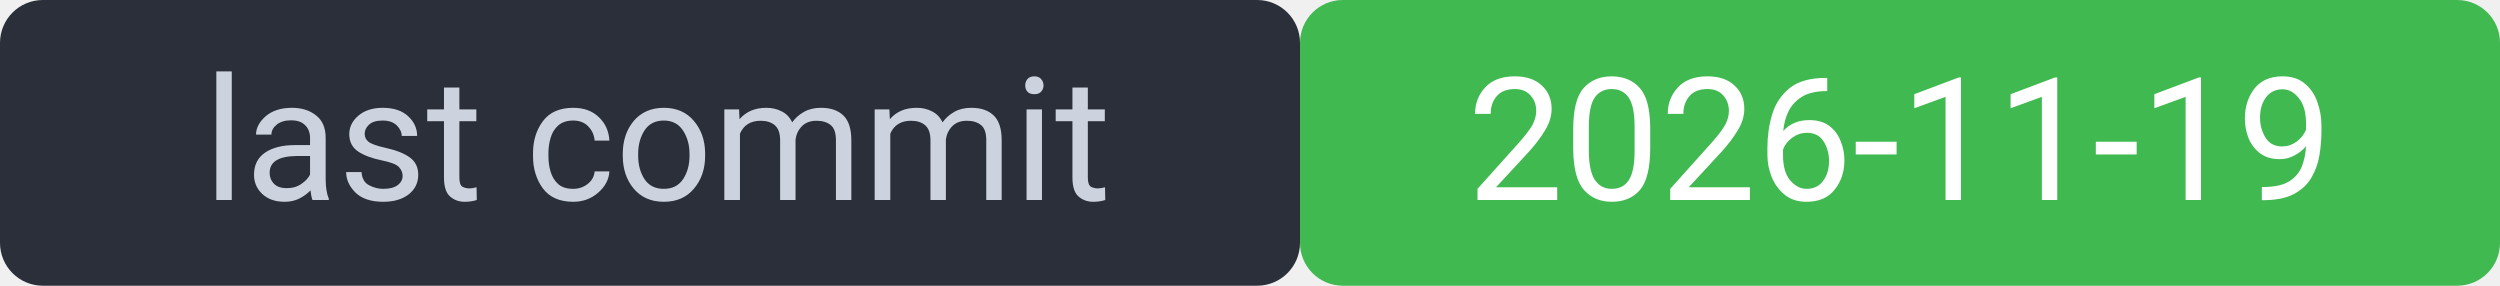
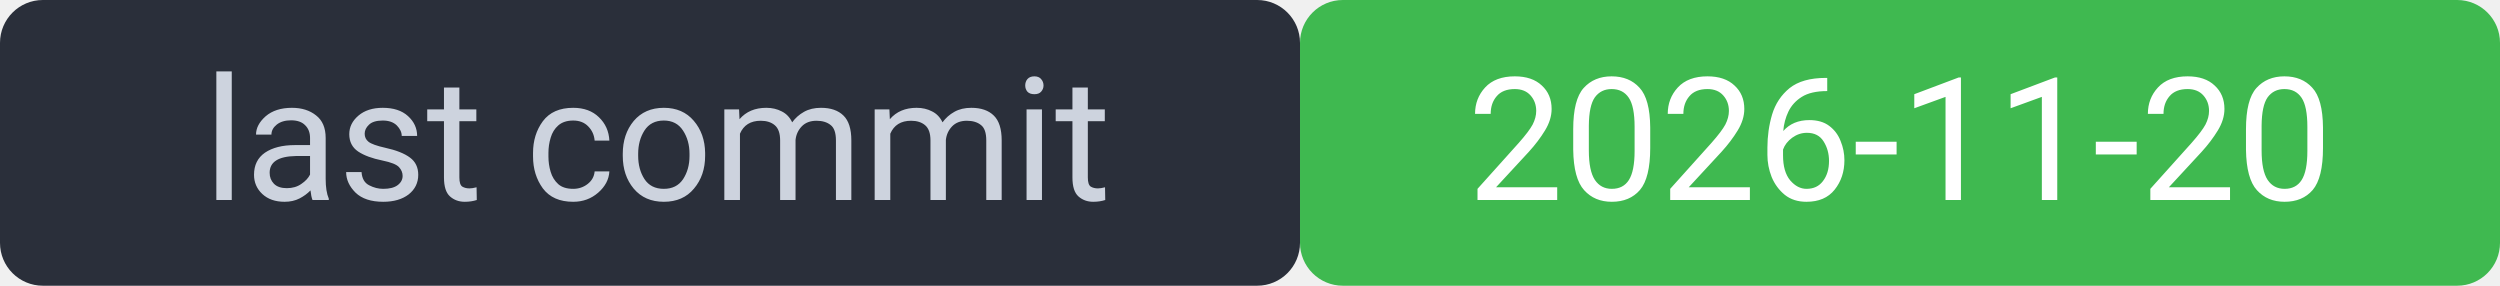
<svg xmlns="http://www.w3.org/2000/svg" width="175" height="20" viewBox="0 0 175 20" font-family="system-ui,Segoe UI,Roboto,sans-serif" font-size="12">
  <rect width="91" height="20" rx="3" fill="#2a2f3a" />
  <rect x="91" width="84" height="20" rx="3" fill="#3fb950" />
  <rect width="175" height="20" rx="3" fill="none" />
  <text x="46" y="14" fill="#cdd3de" text-anchor="middle">last commit</text>
-   <text x="133" y="14" fill="#ffffff" text-anchor="middle">2026-11-19</text>
+   <text x="133" y="14" fill="#ffffff" text-anchor="middle">2026-11-20</text>
</svg>
